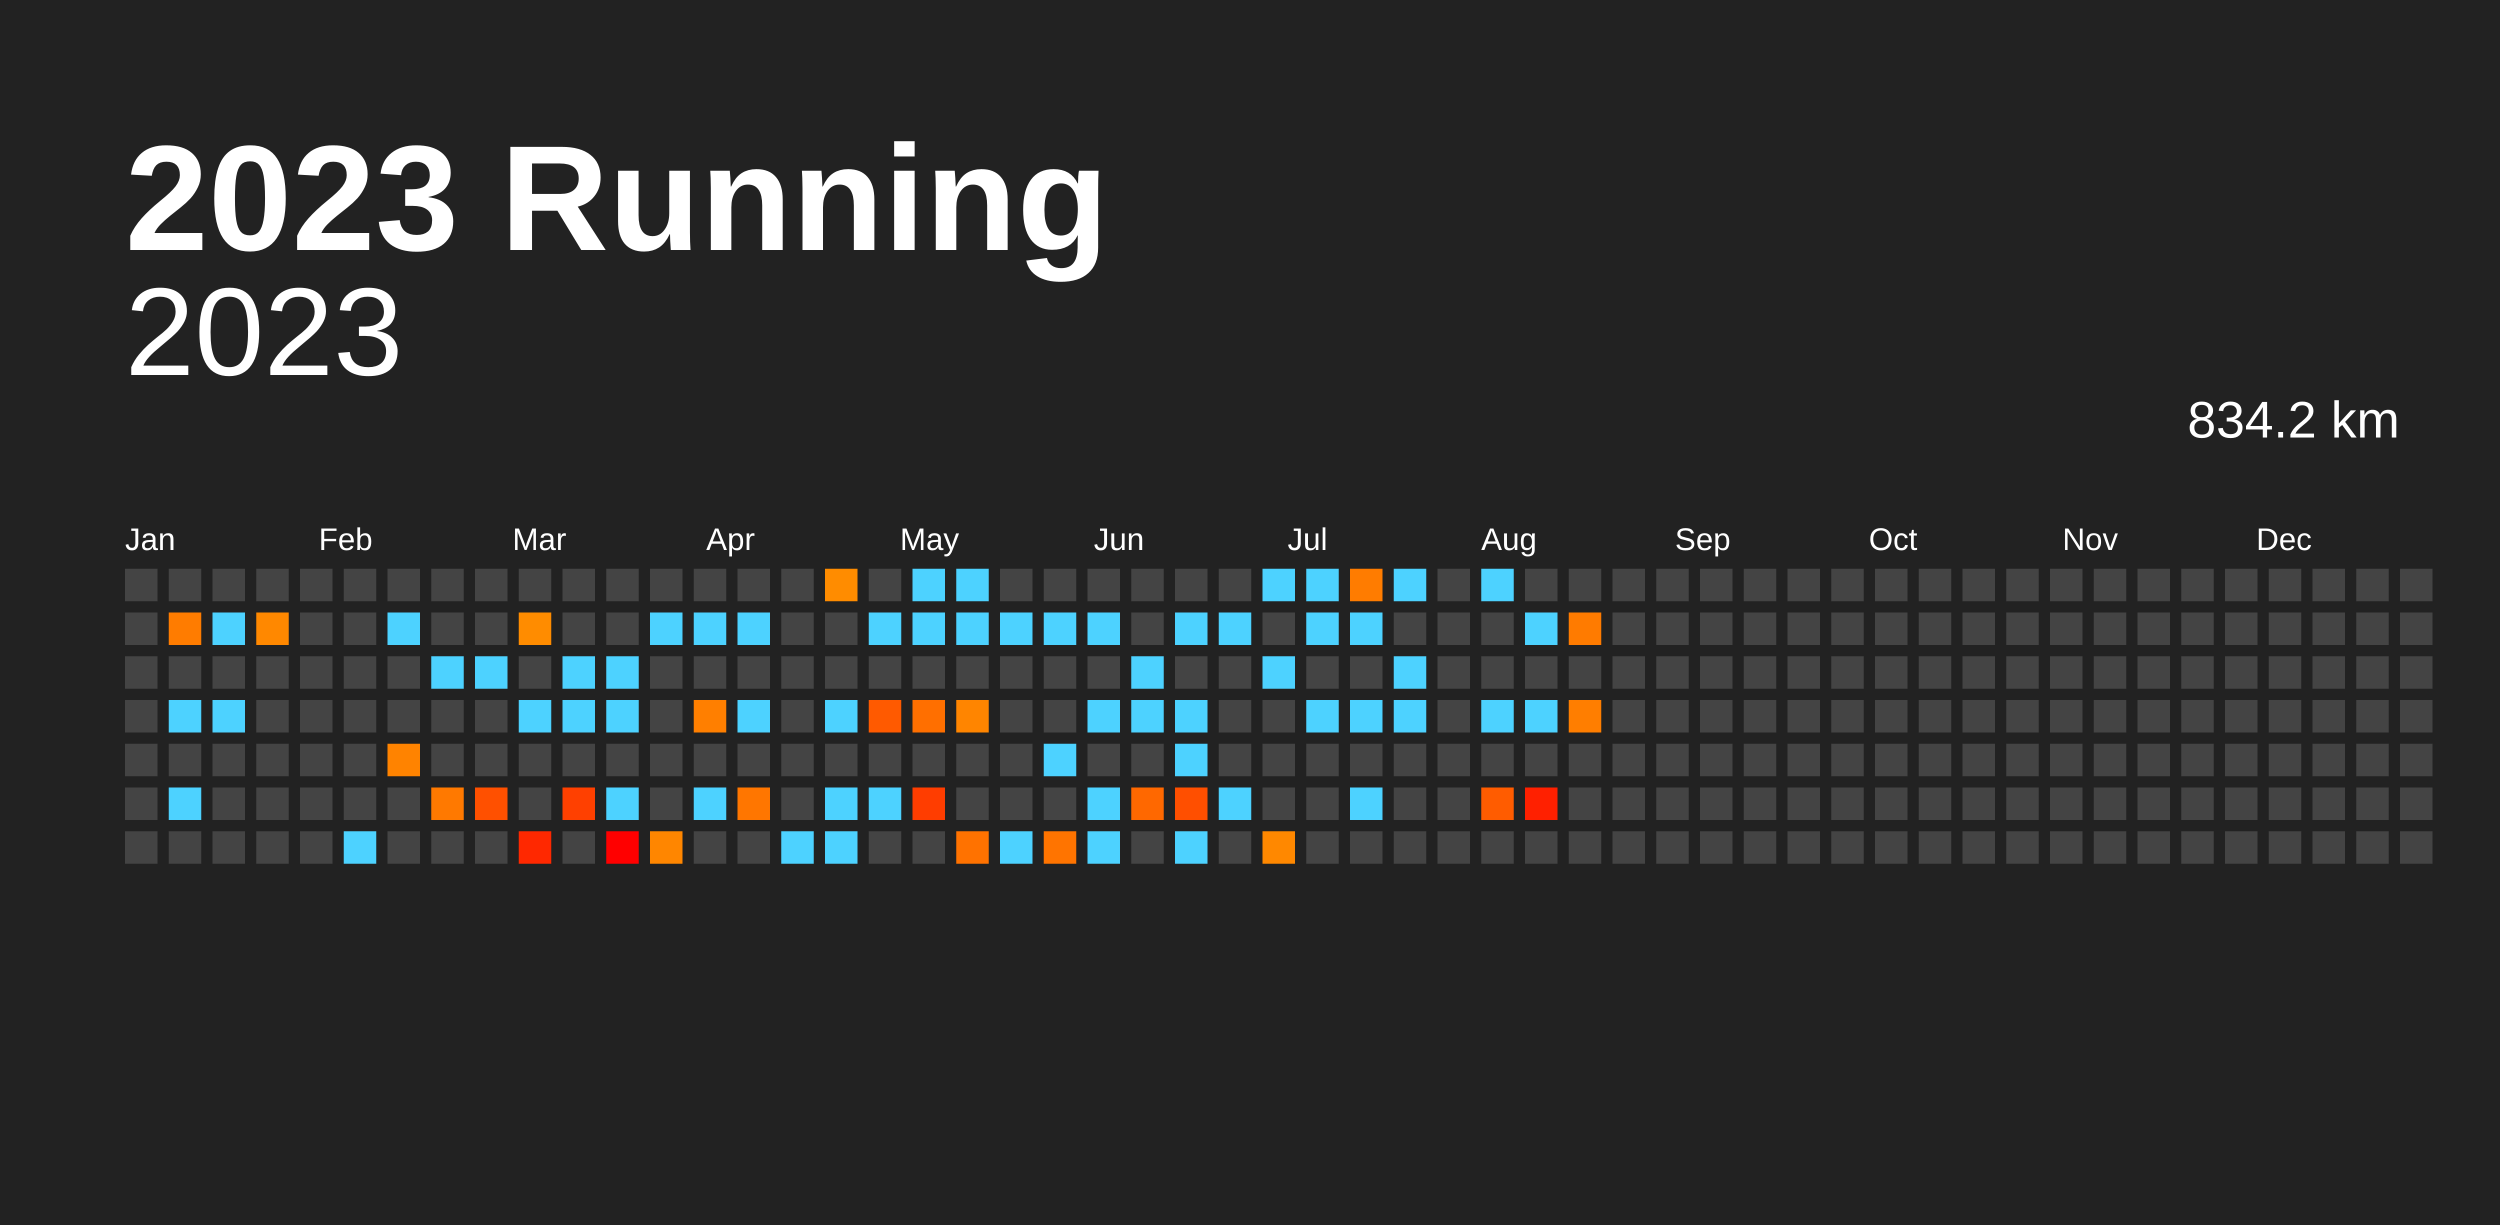
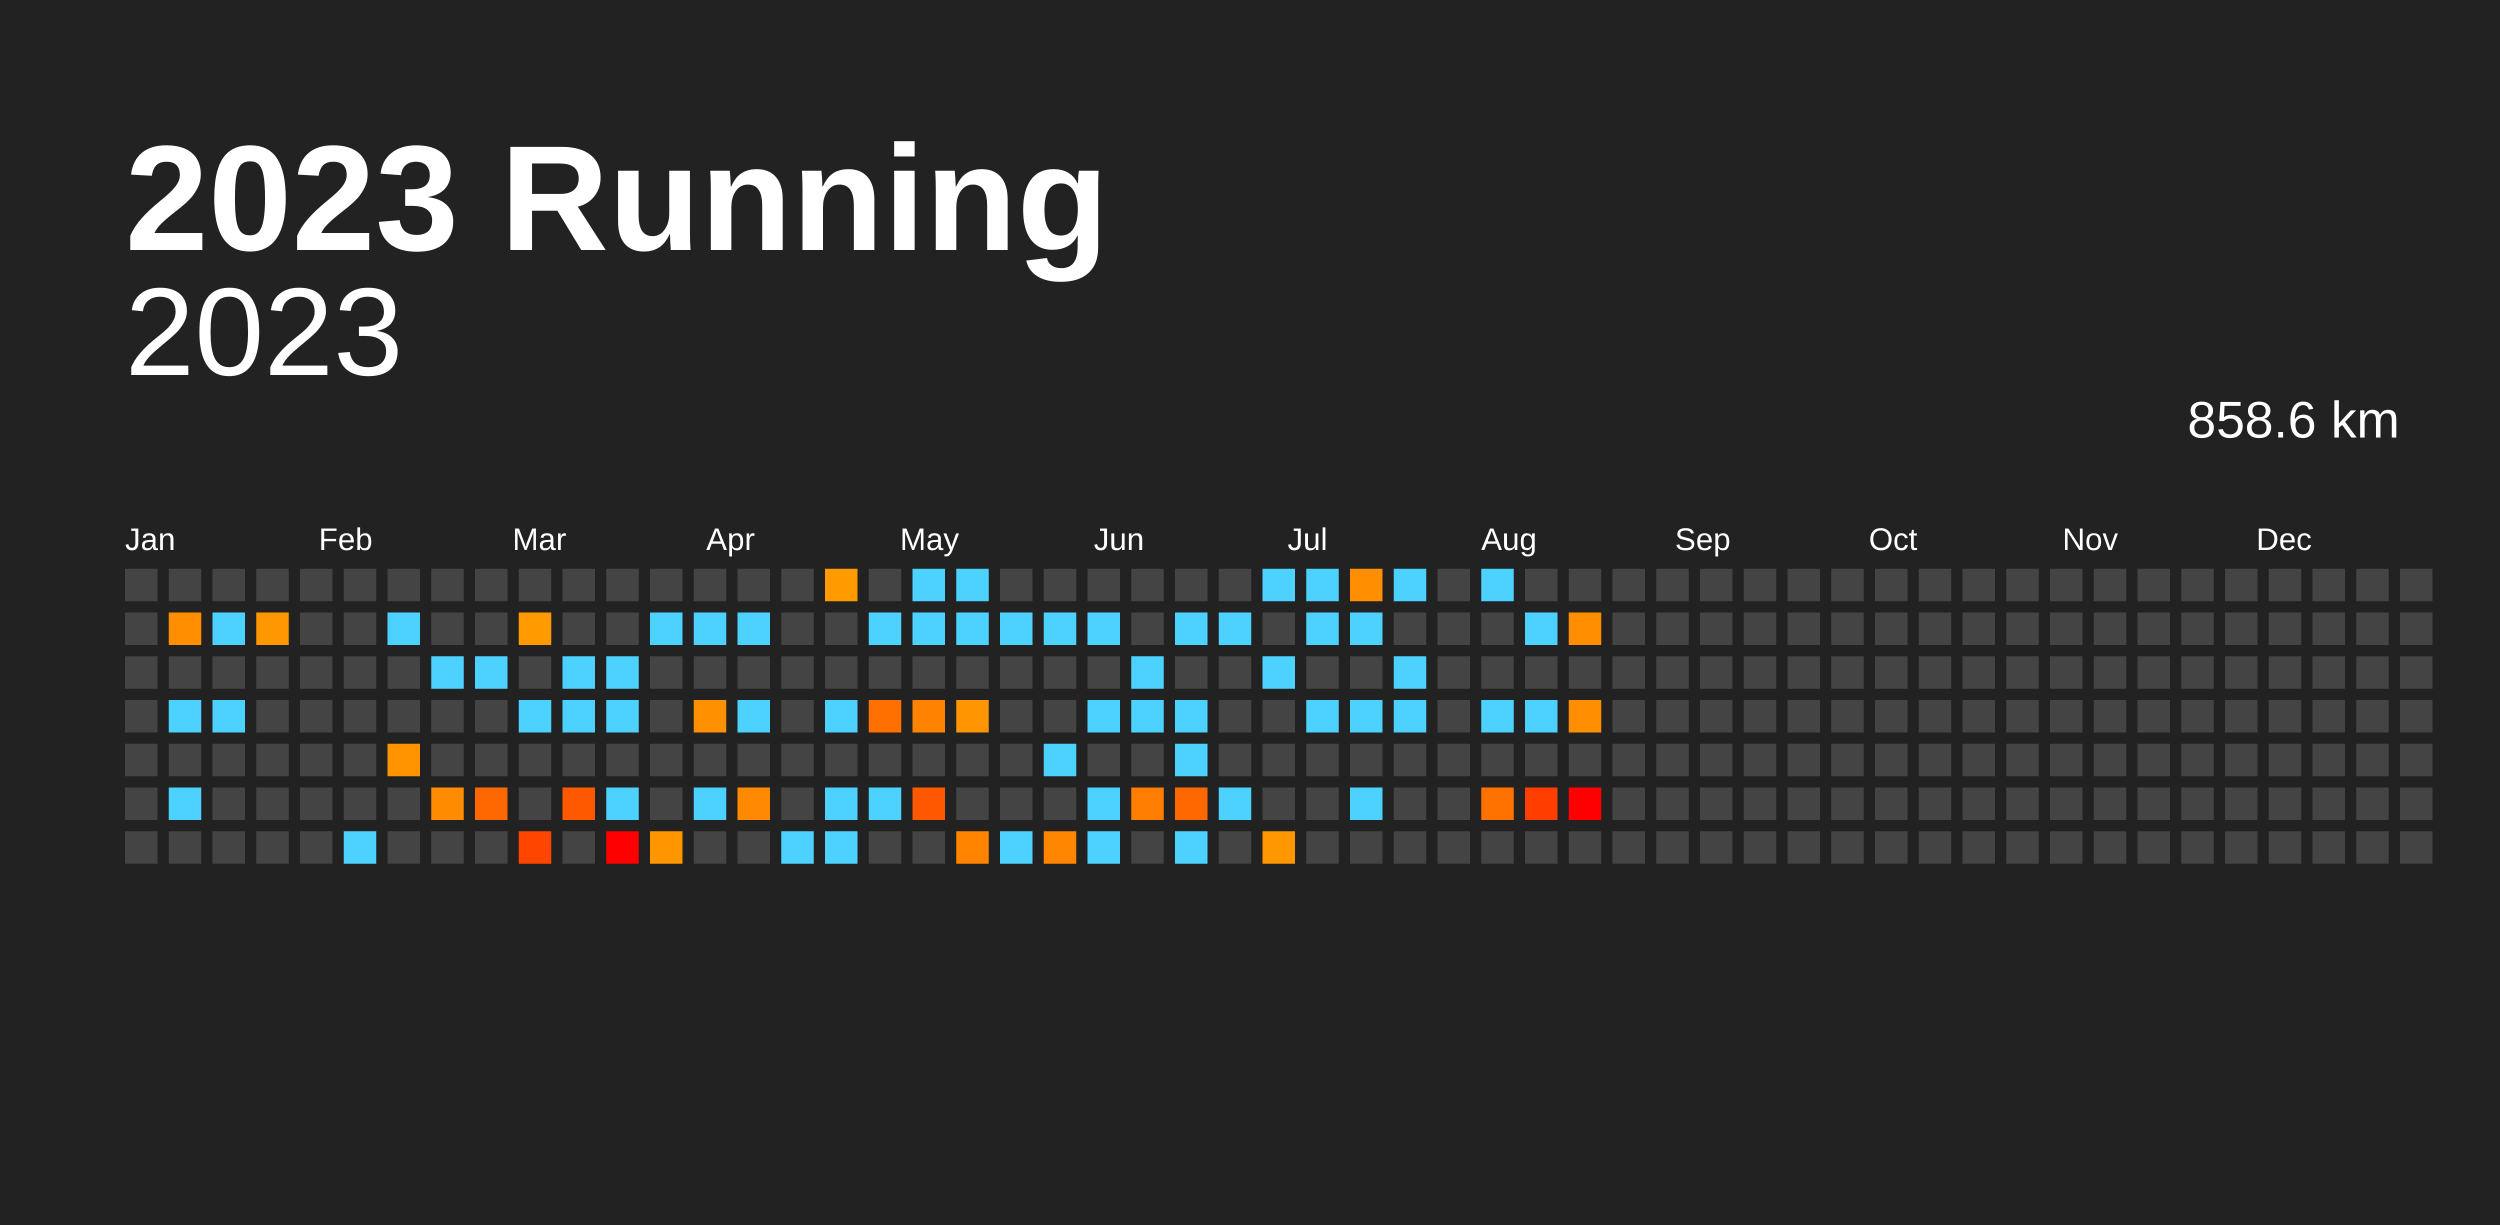
<svg xmlns="http://www.w3.org/2000/svg" baseProfile="full" height="98mm" version="1.1" viewBox="0,0,200,98" width="200mm">
  <defs />
  <rect fill="#222222" height="98" width="200" x="0" y="0" />
  <text fill="#FFFFFF" style="font-size:12px; font-family:Arial; font-weight:bold;" x="10" y="20">2023 Running</text>
  <text alignment-baseline="hanging" fill="#FFFFFF" style="font-size:10.0px; font-family:Arial;" x="10" y="30">2023</text>
-   <text alignment-baseline="hanging" fill="#FFFFFF" style="font-size:4.125px; font-family:Arial;" x="175" y="35">834.2 km</text>
+   <text alignment-baseline="hanging" fill="#FFFFFF" style="font-size:4.125px; font-family:Arial;" x="175" y="35">858.6 km</text>
  <text fill="#FFFFFF" style="font-size:2.5px; font-family:Arial" x="10.0" y="44">Jan</text>
  <text fill="#FFFFFF" style="font-size:2.5px; font-family:Arial" x="25.5" y="44">Feb</text>
  <text fill="#FFFFFF" style="font-size:2.5px; font-family:Arial" x="41.0" y="44">Mar</text>
  <text fill="#FFFFFF" style="font-size:2.5px; font-family:Arial" x="56.5" y="44">Apr</text>
  <text fill="#FFFFFF" style="font-size:2.5px; font-family:Arial" x="72.0" y="44">May</text>
  <text fill="#FFFFFF" style="font-size:2.5px; font-family:Arial" x="87.5" y="44">Jun</text>
  <text fill="#FFFFFF" style="font-size:2.5px; font-family:Arial" x="103.0" y="44">Jul</text>
  <text fill="#FFFFFF" style="font-size:2.5px; font-family:Arial" x="118.5" y="44">Aug</text>
  <text fill="#FFFFFF" style="font-size:2.5px; font-family:Arial" x="134.0" y="44">Sep</text>
  <text fill="#FFFFFF" style="font-size:2.5px; font-family:Arial" x="149.5" y="44">Oct</text>
  <text fill="#FFFFFF" style="font-size:2.5px; font-family:Arial" x="165.0" y="44">Nov</text>
  <text fill="#FFFFFF" style="font-size:2.5px; font-family:Arial" x="180.5" y="44">Dec</text>
  <rect fill="#444444" height="2.6" width="2.6" x="10.0" y="45.5" />
  <rect fill="#444444" height="2.6" width="2.6" x="10.0" y="49.0" />
  <rect fill="#444444" height="2.6" width="2.6" x="10.0" y="52.5" />
  <rect fill="#444444" height="2.6" width="2.6" x="10.0" y="56.0" />
  <rect fill="#444444" height="2.6" width="2.6" x="10.0" y="59.5" />
  <rect fill="#444444" height="2.6" width="2.6" x="10.0" y="63.0" />
  <rect fill="#444444" height="2.6" width="2.6" x="10.0" y="66.5" />
  <rect fill="#444444" height="2.6" width="2.6" x="13.5" y="45.5" />
-   <rect fill="#ff7c00" height="2.6" width="2.6" x="13.5" y="49.0" />
+   <rect fill="#ff8e00" height="2.6" width="2.6" x="13.5" y="49.0" />
  <rect fill="#444444" height="2.6" width="2.6" x="13.5" y="52.5" />
  <rect fill="#4dd2ff" height="2.6" width="2.6" x="13.5" y="56.0" />
  <rect fill="#444444" height="2.6" width="2.6" x="13.5" y="59.5" />
  <rect fill="#4dd2ff" height="2.6" width="2.6" x="13.5" y="63.0" />
  <rect fill="#444444" height="2.6" width="2.6" x="13.5" y="66.5" />
  <rect fill="#444444" height="2.6" width="2.6" x="17.0" y="45.5" />
  <rect fill="#4dd2ff" height="2.6" width="2.6" x="17.0" y="49.0" />
  <rect fill="#444444" height="2.6" width="2.6" x="17.0" y="52.5" />
  <rect fill="#4dd2ff" height="2.6" width="2.6" x="17.0" y="56.0" />
  <rect fill="#444444" height="2.6" width="2.6" x="17.0" y="59.5" />
  <rect fill="#444444" height="2.6" width="2.6" x="17.0" y="63.0" />
  <rect fill="#444444" height="2.6" width="2.6" x="17.0" y="66.5" />
  <rect fill="#444444" height="2.6" width="2.6" x="20.5" y="45.5" />
-   <rect fill="#ff8800" height="2.6" width="2.6" x="20.5" y="49.0" />
+   <rect fill="#ff9800" height="2.6" width="2.6" x="20.5" y="49.0" />
  <rect fill="#444444" height="2.6" width="2.6" x="20.5" y="52.5" />
  <rect fill="#444444" height="2.6" width="2.6" x="20.5" y="56.0" />
  <rect fill="#444444" height="2.6" width="2.6" x="20.5" y="59.5" />
  <rect fill="#444444" height="2.6" width="2.6" x="20.5" y="63.0" />
  <rect fill="#444444" height="2.6" width="2.6" x="20.5" y="66.5" />
  <rect fill="#444444" height="2.6" width="2.6" x="24.0" y="45.5" />
  <rect fill="#444444" height="2.6" width="2.6" x="24.0" y="49.0" />
  <rect fill="#444444" height="2.6" width="2.6" x="24.0" y="52.5" />
  <rect fill="#444444" height="2.6" width="2.6" x="24.0" y="56.0" />
  <rect fill="#444444" height="2.6" width="2.6" x="24.0" y="59.5" />
  <rect fill="#444444" height="2.6" width="2.6" x="24.0" y="63.0" />
  <rect fill="#444444" height="2.6" width="2.6" x="24.0" y="66.5" />
  <rect fill="#444444" height="2.6" width="2.6" x="27.5" y="45.5" />
  <rect fill="#444444" height="2.6" width="2.6" x="27.5" y="49.0" />
  <rect fill="#444444" height="2.6" width="2.6" x="27.5" y="52.5" />
  <rect fill="#444444" height="2.6" width="2.6" x="27.5" y="56.0" />
  <rect fill="#444444" height="2.6" width="2.6" x="27.5" y="59.5" />
  <rect fill="#444444" height="2.6" width="2.6" x="27.5" y="63.0" />
  <rect fill="#4dd2ff" height="2.6" width="2.6" x="27.5" y="66.5" />
  <rect fill="#444444" height="2.6" width="2.6" x="31.0" y="45.5" />
  <rect fill="#4dd2ff" height="2.6" width="2.6" x="31.0" y="49.0" />
  <rect fill="#444444" height="2.6" width="2.6" x="31.0" y="52.5" />
  <rect fill="#444444" height="2.6" width="2.6" x="31.0" y="56.0" />
-   <rect fill="#ff8300" height="2.6" width="2.6" x="31.0" y="59.5" />
+   <rect fill="#ff9400" height="2.6" width="2.6" x="31.0" y="59.5" />
  <rect fill="#444444" height="2.6" width="2.6" x="31.0" y="63.0" />
  <rect fill="#444444" height="2.6" width="2.6" x="31.0" y="66.5" />
  <rect fill="#444444" height="2.6" width="2.6" x="34.5" y="45.5" />
  <rect fill="#444444" height="2.6" width="2.6" x="34.5" y="49.0" />
  <rect fill="#4dd2ff" height="2.6" width="2.6" x="34.5" y="52.5" />
  <rect fill="#444444" height="2.6" width="2.6" x="34.5" y="56.0" />
  <rect fill="#444444" height="2.6" width="2.6" x="34.5" y="59.5" />
-   <rect fill="#ff7900" height="2.6" width="2.6" x="34.5" y="63.0" />
+   <rect fill="#ff8c00" height="2.6" width="2.6" x="34.5" y="63.0" />
  <rect fill="#444444" height="2.6" width="2.6" x="34.5" y="66.5" />
  <rect fill="#444444" height="2.6" width="2.6" x="38.0" y="45.5" />
  <rect fill="#444444" height="2.6" width="2.6" x="38.0" y="49.0" />
  <rect fill="#4dd2ff" height="2.6" width="2.6" x="38.0" y="52.5" />
  <rect fill="#444444" height="2.6" width="2.6" x="38.0" y="56.0" />
  <rect fill="#444444" height="2.6" width="2.6" x="38.0" y="59.5" />
-   <rect fill="#ff5000" height="2.6" width="2.6" x="38.0" y="63.0" />
+   <rect fill="#ff6700" height="2.6" width="2.6" x="38.0" y="63.0" />
  <rect fill="#444444" height="2.6" width="2.6" x="38.0" y="66.5" />
  <rect fill="#444444" height="2.6" width="2.6" x="41.5" y="45.5" />
-   <rect fill="#ff8c00" height="2.6" width="2.6" x="41.5" y="49.0" />
+   <rect fill="#ff9b00" height="2.6" width="2.6" x="41.5" y="49.0" />
  <rect fill="#444444" height="2.6" width="2.6" x="41.5" y="52.5" />
  <rect fill="#4dd2ff" height="2.6" width="2.6" x="41.5" y="56.0" />
  <rect fill="#444444" height="2.6" width="2.6" x="41.5" y="59.5" />
  <rect fill="#444444" height="2.6" width="2.6" x="41.5" y="63.0" />
-   <rect fill="#ff2800" height="2.6" width="2.6" x="41.5" y="66.5" />
+   <rect fill="#ff4500" height="2.6" width="2.6" x="41.5" y="66.5" />
  <rect fill="#444444" height="2.6" width="2.6" x="45.0" y="45.5" />
  <rect fill="#444444" height="2.6" width="2.6" x="45.0" y="49.0" />
  <rect fill="#4dd2ff" height="2.6" width="2.6" x="45.0" y="52.5" />
  <rect fill="#4dd2ff" height="2.6" width="2.6" x="45.0" y="56.0" />
  <rect fill="#444444" height="2.6" width="2.6" x="45.0" y="59.5" />
-   <rect fill="#ff4000" height="2.6" width="2.6" x="45.0" y="63.0" />
+   <rect fill="#ff5900" height="2.6" width="2.6" x="45.0" y="63.0" />
  <rect fill="#444444" height="2.6" width="2.6" x="45.0" y="66.5" />
  <rect fill="#444444" height="2.6" width="2.6" x="48.5" y="45.5" />
  <rect fill="#444444" height="2.6" width="2.6" x="48.5" y="49.0" />
  <rect fill="#4dd2ff" height="2.6" width="2.6" x="48.5" y="52.5" />
  <rect fill="#4dd2ff" height="2.6" width="2.6" x="48.5" y="56.0" />
  <rect fill="#444444" height="2.6" width="2.6" x="48.5" y="59.5" />
  <rect fill="#4dd2ff" height="2.6" width="2.6" x="48.5" y="63.0" />
  <rect fill="red" height="2.6" width="2.6" x="48.5" y="66.5" />
  <rect fill="#444444" height="2.6" width="2.6" x="52.0" y="45.5" />
  <rect fill="#4dd2ff" height="2.6" width="2.6" x="52.0" y="49.0" />
  <rect fill="#444444" height="2.6" width="2.6" x="52.0" y="52.5" />
  <rect fill="#444444" height="2.6" width="2.6" x="52.0" y="56.0" />
  <rect fill="#444444" height="2.6" width="2.6" x="52.0" y="59.5" />
  <rect fill="#444444" height="2.6" width="2.6" x="52.0" y="63.0" />
-   <rect fill="#ff8600" height="2.6" width="2.6" x="52.0" y="66.5" />
+   <rect fill="#ff9600" height="2.6" width="2.6" x="52.0" y="66.5" />
  <rect fill="#444444" height="2.6" width="2.6" x="55.5" y="45.5" />
  <rect fill="#4dd2ff" height="2.6" width="2.6" x="55.5" y="49.0" />
  <rect fill="#444444" height="2.6" width="2.6" x="55.5" y="52.5" />
-   <rect fill="#ff7f00" height="2.6" width="2.6" x="55.5" y="56.0" />
+   <rect fill="#ff9100" height="2.6" width="2.6" x="55.5" y="56.0" />
  <rect fill="#444444" height="2.6" width="2.6" x="55.5" y="59.5" />
  <rect fill="#4dd2ff" height="2.6" width="2.6" x="55.5" y="63.0" />
  <rect fill="#444444" height="2.6" width="2.6" x="55.5" y="66.5" />
  <rect fill="#444444" height="2.6" width="2.6" x="59.0" y="45.5" />
  <rect fill="#4dd2ff" height="2.6" width="2.6" x="59.0" y="49.0" />
  <rect fill="#444444" height="2.6" width="2.6" x="59.0" y="52.5" />
  <rect fill="#4dd2ff" height="2.6" width="2.6" x="59.0" y="56.0" />
  <rect fill="#444444" height="2.6" width="2.6" x="59.0" y="59.5" />
-   <rect fill="#ff7600" height="2.6" width="2.6" x="59.0" y="63.0" />
+   <rect fill="#ff8900" height="2.6" width="2.6" x="59.0" y="63.0" />
  <rect fill="#444444" height="2.6" width="2.6" x="59.0" y="66.5" />
  <rect fill="#444444" height="2.6" width="2.6" x="62.5" y="45.5" />
  <rect fill="#444444" height="2.6" width="2.6" x="62.5" y="49.0" />
  <rect fill="#444444" height="2.6" width="2.6" x="62.5" y="52.5" />
  <rect fill="#444444" height="2.6" width="2.6" x="62.5" y="56.0" />
  <rect fill="#444444" height="2.6" width="2.6" x="62.5" y="59.5" />
  <rect fill="#444444" height="2.6" width="2.6" x="62.5" y="63.0" />
  <rect fill="#4dd2ff" height="2.6" width="2.6" x="62.5" y="66.5" />
-   <rect fill="#ff8c00" height="2.6" width="2.6" x="66.0" y="45.5" />
+   <rect fill="#ff9b00" height="2.6" width="2.6" x="66.0" y="45.5" />
  <rect fill="#444444" height="2.6" width="2.6" x="66.0" y="49.0" />
  <rect fill="#444444" height="2.6" width="2.6" x="66.0" y="52.5" />
  <rect fill="#4dd2ff" height="2.6" width="2.6" x="66.0" y="56.0" />
  <rect fill="#444444" height="2.6" width="2.6" x="66.0" y="59.5" />
  <rect fill="#4dd2ff" height="2.6" width="2.6" x="66.0" y="63.0" />
  <rect fill="#4dd2ff" height="2.6" width="2.6" x="66.0" y="66.5" />
  <rect fill="#444444" height="2.6" width="2.6" x="69.5" y="45.5" />
  <rect fill="#4dd2ff" height="2.6" width="2.6" x="69.5" y="49.0" />
  <rect fill="#444444" height="2.6" width="2.6" x="69.5" y="52.5" />
-   <rect fill="#ff5a00" height="2.6" width="2.6" x="69.5" y="56.0" />
+   <rect fill="#ff7000" height="2.6" width="2.6" x="69.5" y="56.0" />
  <rect fill="#444444" height="2.6" width="2.6" x="69.5" y="59.5" />
  <rect fill="#4dd2ff" height="2.6" width="2.6" x="69.5" y="63.0" />
  <rect fill="#444444" height="2.6" width="2.6" x="69.5" y="66.5" />
  <rect fill="#4dd2ff" height="2.6" width="2.6" x="73.0" y="45.5" />
  <rect fill="#4dd2ff" height="2.6" width="2.6" x="73.0" y="49.0" />
  <rect fill="#444444" height="2.6" width="2.6" x="73.0" y="52.5" />
-   <rect fill="#ff6f00" height="2.6" width="2.6" x="73.0" y="56.0" />
+   <rect fill="#ff8300" height="2.6" width="2.6" x="73.0" y="56.0" />
  <rect fill="#444444" height="2.6" width="2.6" x="73.0" y="59.5" />
-   <rect fill="#ff3d00" height="2.6" width="2.6" x="73.0" y="63.0" />
+   <rect fill="#ff5800" height="2.6" width="2.6" x="73.0" y="63.0" />
  <rect fill="#444444" height="2.6" width="2.6" x="73.0" y="66.5" />
  <rect fill="#4dd2ff" height="2.6" width="2.6" x="76.5" y="45.5" />
  <rect fill="#4dd2ff" height="2.6" width="2.6" x="76.5" y="49.0" />
  <rect fill="#444444" height="2.6" width="2.6" x="76.5" y="52.5" />
-   <rect fill="#ff8500" height="2.6" width="2.6" x="76.5" y="56.0" />
+   <rect fill="#ff9500" height="2.6" width="2.6" x="76.5" y="56.0" />
  <rect fill="#444444" height="2.6" width="2.6" x="76.5" y="59.5" />
  <rect fill="#444444" height="2.6" width="2.6" x="76.5" y="63.0" />
-   <rect fill="#ff7200" height="2.6" width="2.6" x="76.5" y="66.5" />
+   <rect fill="#ff8500" height="2.6" width="2.6" x="76.5" y="66.5" />
  <rect fill="#444444" height="2.6" width="2.6" x="80.0" y="45.5" />
  <rect fill="#4dd2ff" height="2.6" width="2.6" x="80.0" y="49.0" />
  <rect fill="#444444" height="2.6" width="2.6" x="80.0" y="52.5" />
  <rect fill="#444444" height="2.6" width="2.6" x="80.0" y="56.0" />
  <rect fill="#444444" height="2.6" width="2.6" x="80.0" y="59.5" />
  <rect fill="#444444" height="2.6" width="2.6" x="80.0" y="63.0" />
  <rect fill="#4dd2ff" height="2.6" width="2.6" x="80.0" y="66.5" />
  <rect fill="#444444" height="2.6" width="2.6" x="83.5" y="45.5" />
  <rect fill="#4dd2ff" height="2.6" width="2.6" x="83.5" y="49.0" />
  <rect fill="#444444" height="2.6" width="2.6" x="83.5" y="52.5" />
  <rect fill="#444444" height="2.6" width="2.6" x="83.5" y="56.0" />
  <rect fill="#4dd2ff" height="2.6" width="2.6" x="83.5" y="59.5" />
  <rect fill="#444444" height="2.6" width="2.6" x="83.5" y="63.0" />
-   <rect fill="#ff7400" height="2.6" width="2.6" x="83.5" y="66.5" />
+   <rect fill="#ff8600" height="2.6" width="2.6" x="83.5" y="66.5" />
  <rect fill="#444444" height="2.6" width="2.6" x="87.0" y="45.5" />
  <rect fill="#4dd2ff" height="2.6" width="2.6" x="87.0" y="49.0" />
  <rect fill="#444444" height="2.6" width="2.6" x="87.0" y="52.5" />
  <rect fill="#4dd2ff" height="2.6" width="2.6" x="87.0" y="56.0" />
  <rect fill="#444444" height="2.6" width="2.6" x="87.0" y="59.5" />
  <rect fill="#4dd2ff" height="2.6" width="2.6" x="87.0" y="63.0" />
  <rect fill="#4dd2ff" height="2.6" width="2.6" x="87.0" y="66.5" />
  <rect fill="#444444" height="2.6" width="2.6" x="90.5" y="45.5" />
  <rect fill="#444444" height="2.6" width="2.6" x="90.5" y="49.0" />
  <rect fill="#4dd2ff" height="2.6" width="2.6" x="90.5" y="52.5" />
  <rect fill="#4dd2ff" height="2.6" width="2.6" x="90.5" y="56.0" />
  <rect fill="#444444" height="2.6" width="2.6" x="90.5" y="59.5" />
-   <rect fill="#ff6800" height="2.6" width="2.6" x="90.5" y="63.0" />
+   <rect fill="#ff7d00" height="2.6" width="2.6" x="90.5" y="63.0" />
  <rect fill="#444444" height="2.6" width="2.6" x="90.5" y="66.5" />
  <rect fill="#444444" height="2.6" width="2.6" x="94.0" y="45.5" />
  <rect fill="#4dd2ff" height="2.6" width="2.6" x="94.0" y="49.0" />
  <rect fill="#444444" height="2.6" width="2.6" x="94.0" y="52.5" />
  <rect fill="#4dd2ff" height="2.6" width="2.6" x="94.0" y="56.0" />
  <rect fill="#4dd2ff" height="2.6" width="2.6" x="94.0" y="59.5" />
-   <rect fill="#ff4f00" height="2.6" width="2.6" x="94.0" y="63.0" />
+   <rect fill="#ff6700" height="2.6" width="2.6" x="94.0" y="63.0" />
  <rect fill="#4dd2ff" height="2.6" width="2.6" x="94.0" y="66.5" />
  <rect fill="#444444" height="2.6" width="2.6" x="97.5" y="45.5" />
  <rect fill="#4dd2ff" height="2.6" width="2.6" x="97.5" y="49.0" />
  <rect fill="#444444" height="2.6" width="2.6" x="97.5" y="52.5" />
  <rect fill="#444444" height="2.6" width="2.6" x="97.5" y="56.0" />
  <rect fill="#444444" height="2.6" width="2.6" x="97.5" y="59.5" />
  <rect fill="#4dd2ff" height="2.6" width="2.6" x="97.5" y="63.0" />
  <rect fill="#444444" height="2.6" width="2.6" x="97.5" y="66.5" />
  <rect fill="#4dd2ff" height="2.6" width="2.6" x="101.0" y="45.5" />
  <rect fill="#444444" height="2.6" width="2.6" x="101.0" y="49.0" />
  <rect fill="#4dd2ff" height="2.6" width="2.6" x="101.0" y="52.5" />
  <rect fill="#444444" height="2.6" width="2.6" x="101.0" y="56.0" />
  <rect fill="#444444" height="2.6" width="2.6" x="101.0" y="59.5" />
  <rect fill="#444444" height="2.6" width="2.6" x="101.0" y="63.0" />
-   <rect fill="#ff8800" height="2.6" width="2.6" x="101.0" y="66.5" />
+   <rect fill="#ff9800" height="2.6" width="2.6" x="101.0" y="66.5" />
  <rect fill="#4dd2ff" height="2.6" width="2.6" x="104.5" y="45.5" />
  <rect fill="#4dd2ff" height="2.6" width="2.6" x="104.5" y="49.0" />
  <rect fill="#444444" height="2.6" width="2.6" x="104.5" y="52.5" />
  <rect fill="#4dd2ff" height="2.6" width="2.6" x="104.5" y="56.0" />
  <rect fill="#444444" height="2.6" width="2.6" x="104.5" y="59.5" />
  <rect fill="#444444" height="2.6" width="2.6" x="104.5" y="63.0" />
  <rect fill="#444444" height="2.6" width="2.6" x="104.5" y="66.5" />
-   <rect fill="#ff7c00" height="2.6" width="2.6" x="108.0" y="45.5" />
+   <rect fill="#ff8e00" height="2.6" width="2.6" x="108.0" y="45.5" />
  <rect fill="#4dd2ff" height="2.6" width="2.6" x="108.0" y="49.0" />
  <rect fill="#444444" height="2.6" width="2.6" x="108.0" y="52.5" />
  <rect fill="#4dd2ff" height="2.6" width="2.6" x="108.0" y="56.0" />
  <rect fill="#444444" height="2.6" width="2.6" x="108.0" y="59.5" />
  <rect fill="#4dd2ff" height="2.6" width="2.6" x="108.0" y="63.0" />
  <rect fill="#444444" height="2.6" width="2.6" x="108.0" y="66.5" />
  <rect fill="#4dd2ff" height="2.6" width="2.6" x="111.5" y="45.5" />
  <rect fill="#444444" height="2.6" width="2.6" x="111.5" y="49.0" />
  <rect fill="#4dd2ff" height="2.6" width="2.6" x="111.5" y="52.5" />
  <rect fill="#4dd2ff" height="2.6" width="2.6" x="111.5" y="56.0" />
  <rect fill="#444444" height="2.6" width="2.6" x="111.5" y="59.5" />
  <rect fill="#444444" height="2.6" width="2.6" x="111.5" y="63.0" />
  <rect fill="#444444" height="2.6" width="2.6" x="111.5" y="66.5" />
  <rect fill="#444444" height="2.6" width="2.6" x="115.0" y="45.5" />
  <rect fill="#444444" height="2.6" width="2.6" x="115.0" y="49.0" />
  <rect fill="#444444" height="2.6" width="2.6" x="115.0" y="52.5" />
  <rect fill="#444444" height="2.6" width="2.6" x="115.0" y="56.0" />
  <rect fill="#444444" height="2.6" width="2.6" x="115.0" y="59.5" />
  <rect fill="#444444" height="2.6" width="2.6" x="115.0" y="63.0" />
  <rect fill="#444444" height="2.6" width="2.6" x="115.0" y="66.5" />
  <rect fill="#4dd2ff" height="2.6" width="2.6" x="118.5" y="45.5" />
  <rect fill="#444444" height="2.6" width="2.6" x="118.5" y="49.0" />
  <rect fill="#444444" height="2.6" width="2.6" x="118.5" y="52.5" />
  <rect fill="#4dd2ff" height="2.6" width="2.6" x="118.5" y="56.0" />
  <rect fill="#444444" height="2.6" width="2.6" x="118.5" y="59.5" />
-   <rect fill="#ff5c00" height="2.6" width="2.6" x="118.5" y="63.0" />
+   <rect fill="#ff7200" height="2.6" width="2.6" x="118.5" y="63.0" />
  <rect fill="#444444" height="2.6" width="2.6" x="118.5" y="66.5" />
  <rect fill="#444444" height="2.6" width="2.6" x="122.0" y="45.5" />
  <rect fill="#4dd2ff" height="2.6" width="2.6" x="122.0" y="49.0" />
  <rect fill="#444444" height="2.6" width="2.6" x="122.0" y="52.5" />
  <rect fill="#4dd2ff" height="2.6" width="2.6" x="122.0" y="56.0" />
  <rect fill="#444444" height="2.6" width="2.6" x="122.0" y="59.5" />
-   <rect fill="#ff2000" height="2.6" width="2.6" x="122.0" y="63.0" />
+   <rect fill="#ff3e00" height="2.6" width="2.6" x="122.0" y="63.0" />
  <rect fill="#444444" height="2.6" width="2.6" x="122.0" y="66.5" />
  <rect fill="#444444" height="2.6" width="2.6" x="125.5" y="45.5" />
-   <rect fill="#ff7b00" height="2.6" width="2.6" x="125.5" y="49.0" />
+   <rect fill="#ff8d00" height="2.6" width="2.6" x="125.5" y="49.0" />
  <rect fill="#444444" height="2.6" width="2.6" x="125.5" y="52.5" />
-   <rect fill="#ff7e00" height="2.6" width="2.6" x="125.5" y="56.0" />
+   <rect fill="#ff8f00" height="2.6" width="2.6" x="125.5" y="56.0" />
  <rect fill="#444444" height="2.6" width="2.6" x="125.5" y="59.5" />
-   <rect fill="#444444" height="2.6" width="2.6" x="125.5" y="63.0" />
+   <rect fill="red" height="2.6" width="2.6" x="125.5" y="63.0" />
  <rect fill="#444444" height="2.6" width="2.6" x="125.5" y="66.5" />
  <rect fill="#444444" height="2.6" width="2.6" x="129.0" y="45.5" />
  <rect fill="#444444" height="2.6" width="2.6" x="129.0" y="49.0" />
  <rect fill="#444444" height="2.6" width="2.6" x="129.0" y="52.5" />
  <rect fill="#444444" height="2.6" width="2.6" x="129.0" y="56.0" />
  <rect fill="#444444" height="2.6" width="2.6" x="129.0" y="59.5" />
  <rect fill="#444444" height="2.6" width="2.6" x="129.0" y="63.0" />
  <rect fill="#444444" height="2.6" width="2.6" x="129.0" y="66.5" />
  <rect fill="#444444" height="2.6" width="2.6" x="132.5" y="45.5" />
  <rect fill="#444444" height="2.6" width="2.6" x="132.5" y="49.0" />
  <rect fill="#444444" height="2.6" width="2.6" x="132.5" y="52.5" />
  <rect fill="#444444" height="2.6" width="2.6" x="132.5" y="56.0" />
  <rect fill="#444444" height="2.6" width="2.6" x="132.5" y="59.5" />
  <rect fill="#444444" height="2.6" width="2.6" x="132.5" y="63.0" />
  <rect fill="#444444" height="2.6" width="2.6" x="132.5" y="66.5" />
  <rect fill="#444444" height="2.6" width="2.6" x="136.0" y="45.5" />
  <rect fill="#444444" height="2.6" width="2.6" x="136.0" y="49.0" />
  <rect fill="#444444" height="2.6" width="2.6" x="136.0" y="52.5" />
  <rect fill="#444444" height="2.6" width="2.6" x="136.0" y="56.0" />
  <rect fill="#444444" height="2.6" width="2.6" x="136.0" y="59.5" />
  <rect fill="#444444" height="2.6" width="2.6" x="136.0" y="63.0" />
  <rect fill="#444444" height="2.6" width="2.6" x="136.0" y="66.5" />
  <rect fill="#444444" height="2.6" width="2.6" x="139.5" y="45.5" />
  <rect fill="#444444" height="2.6" width="2.6" x="139.5" y="49.0" />
  <rect fill="#444444" height="2.6" width="2.6" x="139.5" y="52.5" />
  <rect fill="#444444" height="2.6" width="2.6" x="139.5" y="56.0" />
  <rect fill="#444444" height="2.6" width="2.6" x="139.5" y="59.5" />
  <rect fill="#444444" height="2.6" width="2.6" x="139.5" y="63.0" />
  <rect fill="#444444" height="2.6" width="2.6" x="139.5" y="66.5" />
  <rect fill="#444444" height="2.6" width="2.6" x="143.0" y="45.5" />
  <rect fill="#444444" height="2.6" width="2.6" x="143.0" y="49.0" />
  <rect fill="#444444" height="2.6" width="2.6" x="143.0" y="52.5" />
  <rect fill="#444444" height="2.6" width="2.6" x="143.0" y="56.0" />
  <rect fill="#444444" height="2.6" width="2.6" x="143.0" y="59.5" />
  <rect fill="#444444" height="2.6" width="2.6" x="143.0" y="63.0" />
  <rect fill="#444444" height="2.6" width="2.6" x="143.0" y="66.5" />
  <rect fill="#444444" height="2.6" width="2.6" x="146.5" y="45.5" />
  <rect fill="#444444" height="2.6" width="2.6" x="146.5" y="49.0" />
  <rect fill="#444444" height="2.6" width="2.6" x="146.5" y="52.5" />
  <rect fill="#444444" height="2.6" width="2.6" x="146.5" y="56.0" />
  <rect fill="#444444" height="2.6" width="2.6" x="146.5" y="59.5" />
  <rect fill="#444444" height="2.6" width="2.6" x="146.5" y="63.0" />
  <rect fill="#444444" height="2.6" width="2.6" x="146.5" y="66.5" />
  <rect fill="#444444" height="2.6" width="2.6" x="150.0" y="45.5" />
  <rect fill="#444444" height="2.6" width="2.6" x="150.0" y="49.0" />
  <rect fill="#444444" height="2.6" width="2.6" x="150.0" y="52.5" />
  <rect fill="#444444" height="2.6" width="2.6" x="150.0" y="56.0" />
  <rect fill="#444444" height="2.6" width="2.6" x="150.0" y="59.5" />
  <rect fill="#444444" height="2.6" width="2.6" x="150.0" y="63.0" />
  <rect fill="#444444" height="2.6" width="2.6" x="150.0" y="66.5" />
  <rect fill="#444444" height="2.6" width="2.6" x="153.5" y="45.5" />
  <rect fill="#444444" height="2.6" width="2.6" x="153.5" y="49.0" />
  <rect fill="#444444" height="2.6" width="2.6" x="153.5" y="52.5" />
  <rect fill="#444444" height="2.6" width="2.6" x="153.5" y="56.0" />
  <rect fill="#444444" height="2.6" width="2.6" x="153.5" y="59.5" />
  <rect fill="#444444" height="2.6" width="2.6" x="153.5" y="63.0" />
  <rect fill="#444444" height="2.6" width="2.6" x="153.5" y="66.5" />
  <rect fill="#444444" height="2.6" width="2.6" x="157.0" y="45.5" />
  <rect fill="#444444" height="2.6" width="2.6" x="157.0" y="49.0" />
  <rect fill="#444444" height="2.6" width="2.6" x="157.0" y="52.5" />
  <rect fill="#444444" height="2.6" width="2.6" x="157.0" y="56.0" />
  <rect fill="#444444" height="2.6" width="2.6" x="157.0" y="59.5" />
  <rect fill="#444444" height="2.6" width="2.6" x="157.0" y="63.0" />
  <rect fill="#444444" height="2.6" width="2.6" x="157.0" y="66.5" />
  <rect fill="#444444" height="2.6" width="2.6" x="160.5" y="45.5" />
  <rect fill="#444444" height="2.6" width="2.6" x="160.5" y="49.0" />
  <rect fill="#444444" height="2.6" width="2.6" x="160.5" y="52.5" />
  <rect fill="#444444" height="2.6" width="2.6" x="160.5" y="56.0" />
  <rect fill="#444444" height="2.6" width="2.6" x="160.5" y="59.5" />
  <rect fill="#444444" height="2.6" width="2.6" x="160.5" y="63.0" />
  <rect fill="#444444" height="2.6" width="2.6" x="160.5" y="66.5" />
  <rect fill="#444444" height="2.6" width="2.6" x="164.0" y="45.5" />
  <rect fill="#444444" height="2.6" width="2.6" x="164.0" y="49.0" />
  <rect fill="#444444" height="2.6" width="2.6" x="164.0" y="52.5" />
  <rect fill="#444444" height="2.6" width="2.6" x="164.0" y="56.0" />
  <rect fill="#444444" height="2.6" width="2.6" x="164.0" y="59.5" />
  <rect fill="#444444" height="2.6" width="2.6" x="164.0" y="63.0" />
  <rect fill="#444444" height="2.6" width="2.6" x="164.0" y="66.5" />
  <rect fill="#444444" height="2.6" width="2.6" x="167.5" y="45.5" />
  <rect fill="#444444" height="2.6" width="2.6" x="167.5" y="49.0" />
  <rect fill="#444444" height="2.6" width="2.6" x="167.5" y="52.5" />
  <rect fill="#444444" height="2.6" width="2.6" x="167.5" y="56.0" />
  <rect fill="#444444" height="2.6" width="2.6" x="167.5" y="59.5" />
  <rect fill="#444444" height="2.6" width="2.6" x="167.5" y="63.0" />
  <rect fill="#444444" height="2.6" width="2.6" x="167.5" y="66.5" />
  <rect fill="#444444" height="2.6" width="2.6" x="171.0" y="45.5" />
  <rect fill="#444444" height="2.6" width="2.6" x="171.0" y="49.0" />
  <rect fill="#444444" height="2.6" width="2.6" x="171.0" y="52.5" />
  <rect fill="#444444" height="2.6" width="2.6" x="171.0" y="56.0" />
  <rect fill="#444444" height="2.6" width="2.6" x="171.0" y="59.5" />
  <rect fill="#444444" height="2.6" width="2.6" x="171.0" y="63.0" />
  <rect fill="#444444" height="2.6" width="2.6" x="171.0" y="66.5" />
  <rect fill="#444444" height="2.6" width="2.6" x="174.5" y="45.5" />
  <rect fill="#444444" height="2.6" width="2.6" x="174.5" y="49.0" />
  <rect fill="#444444" height="2.6" width="2.6" x="174.5" y="52.5" />
  <rect fill="#444444" height="2.6" width="2.6" x="174.5" y="56.0" />
  <rect fill="#444444" height="2.6" width="2.6" x="174.5" y="59.5" />
  <rect fill="#444444" height="2.6" width="2.6" x="174.5" y="63.0" />
  <rect fill="#444444" height="2.6" width="2.6" x="174.5" y="66.5" />
  <rect fill="#444444" height="2.6" width="2.6" x="178.0" y="45.5" />
  <rect fill="#444444" height="2.6" width="2.6" x="178.0" y="49.0" />
  <rect fill="#444444" height="2.6" width="2.6" x="178.0" y="52.5" />
  <rect fill="#444444" height="2.6" width="2.6" x="178.0" y="56.0" />
  <rect fill="#444444" height="2.6" width="2.6" x="178.0" y="59.5" />
  <rect fill="#444444" height="2.6" width="2.6" x="178.0" y="63.0" />
  <rect fill="#444444" height="2.6" width="2.6" x="178.0" y="66.5" />
  <rect fill="#444444" height="2.6" width="2.6" x="181.5" y="45.5" />
  <rect fill="#444444" height="2.6" width="2.6" x="181.5" y="49.0" />
  <rect fill="#444444" height="2.6" width="2.6" x="181.5" y="52.5" />
  <rect fill="#444444" height="2.6" width="2.6" x="181.5" y="56.0" />
  <rect fill="#444444" height="2.6" width="2.6" x="181.5" y="59.5" />
  <rect fill="#444444" height="2.6" width="2.6" x="181.5" y="63.0" />
  <rect fill="#444444" height="2.6" width="2.6" x="181.5" y="66.5" />
  <rect fill="#444444" height="2.6" width="2.6" x="185.0" y="45.5" />
  <rect fill="#444444" height="2.6" width="2.6" x="185.0" y="49.0" />
  <rect fill="#444444" height="2.6" width="2.6" x="185.0" y="52.5" />
  <rect fill="#444444" height="2.6" width="2.6" x="185.0" y="56.0" />
  <rect fill="#444444" height="2.6" width="2.6" x="185.0" y="59.5" />
  <rect fill="#444444" height="2.6" width="2.6" x="185.0" y="63.0" />
  <rect fill="#444444" height="2.6" width="2.6" x="185.0" y="66.5" />
  <rect fill="#444444" height="2.6" width="2.6" x="188.5" y="45.5" />
  <rect fill="#444444" height="2.6" width="2.6" x="188.5" y="49.0" />
  <rect fill="#444444" height="2.6" width="2.6" x="188.5" y="52.5" />
  <rect fill="#444444" height="2.6" width="2.6" x="188.5" y="56.0" />
  <rect fill="#444444" height="2.6" width="2.6" x="188.5" y="59.5" />
  <rect fill="#444444" height="2.6" width="2.6" x="188.5" y="63.0" />
  <rect fill="#444444" height="2.6" width="2.6" x="188.5" y="66.5" />
  <rect fill="#444444" height="2.6" width="2.6" x="192.0" y="45.5" />
  <rect fill="#444444" height="2.6" width="2.6" x="192.0" y="49.0" />
  <rect fill="#444444" height="2.6" width="2.6" x="192.0" y="52.5" />
  <rect fill="#444444" height="2.6" width="2.6" x="192.0" y="56.0" />
  <rect fill="#444444" height="2.6" width="2.6" x="192.0" y="59.5" />
  <rect fill="#444444" height="2.6" width="2.6" x="192.0" y="63.0" />
  <rect fill="#444444" height="2.6" width="2.6" x="192.0" y="66.5" />
</svg>
